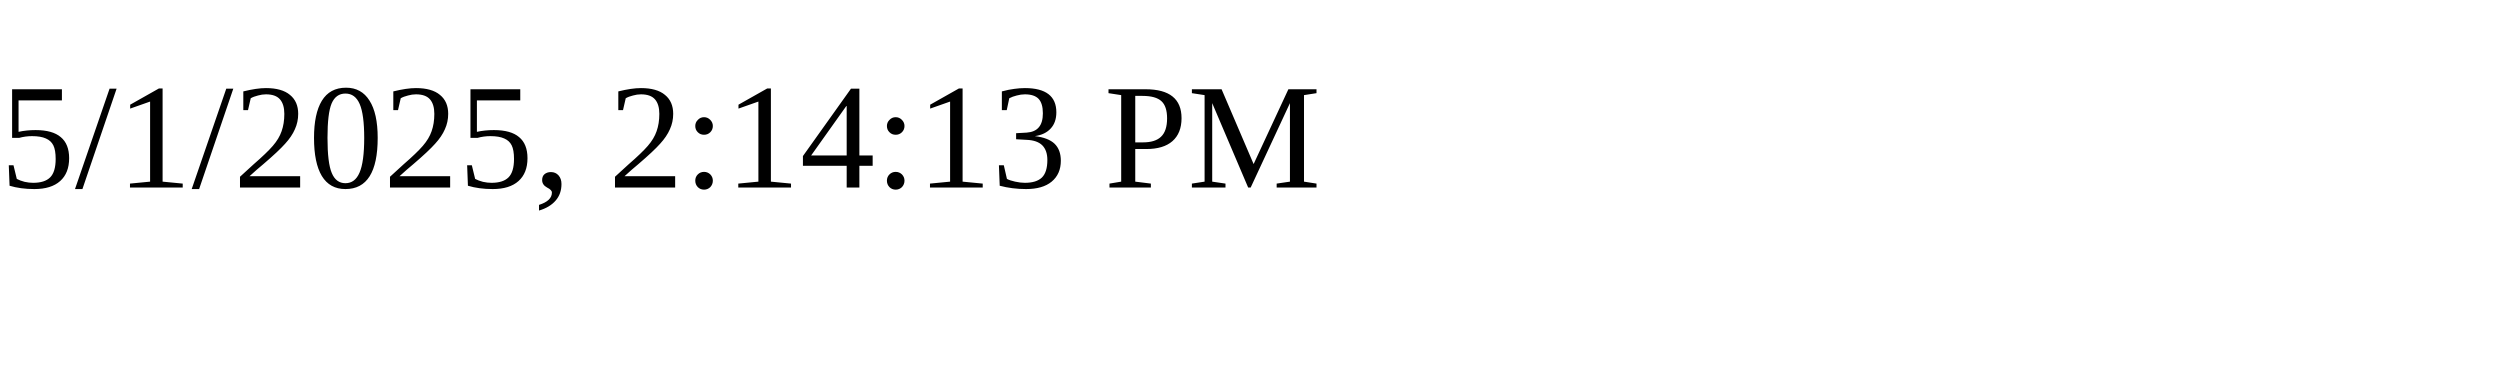
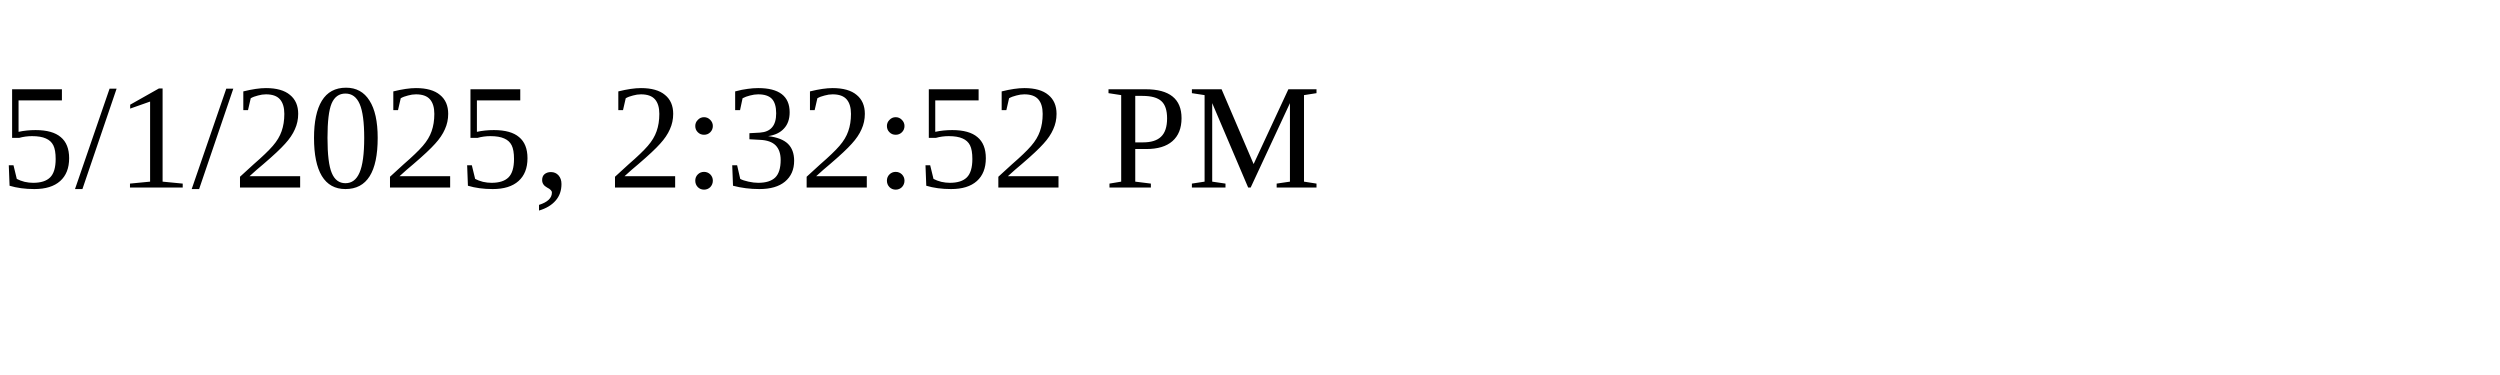
<svg xmlns="http://www.w3.org/2000/svg" height="30" width="200">
-   <text x="0" y="15">5/1/2025, 2:14:13 PM</text>
+   <text x="0" y="15">5/1/2025, 2:32:52 PM</text>
</svg>
